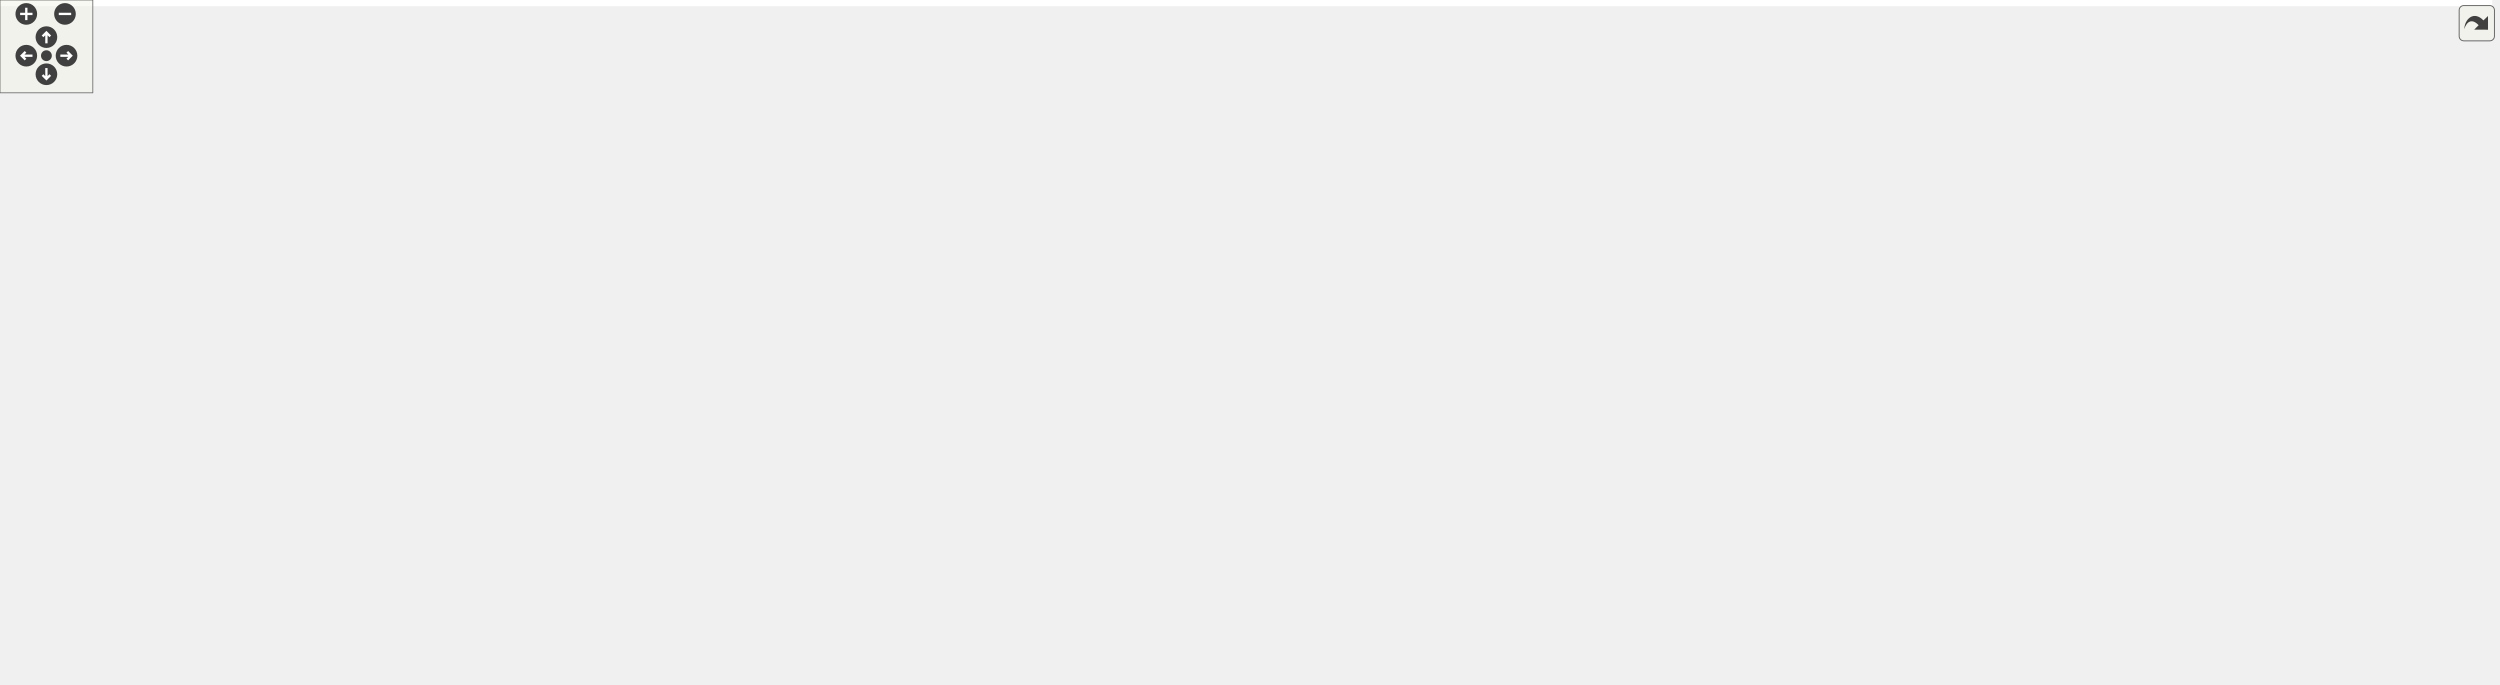
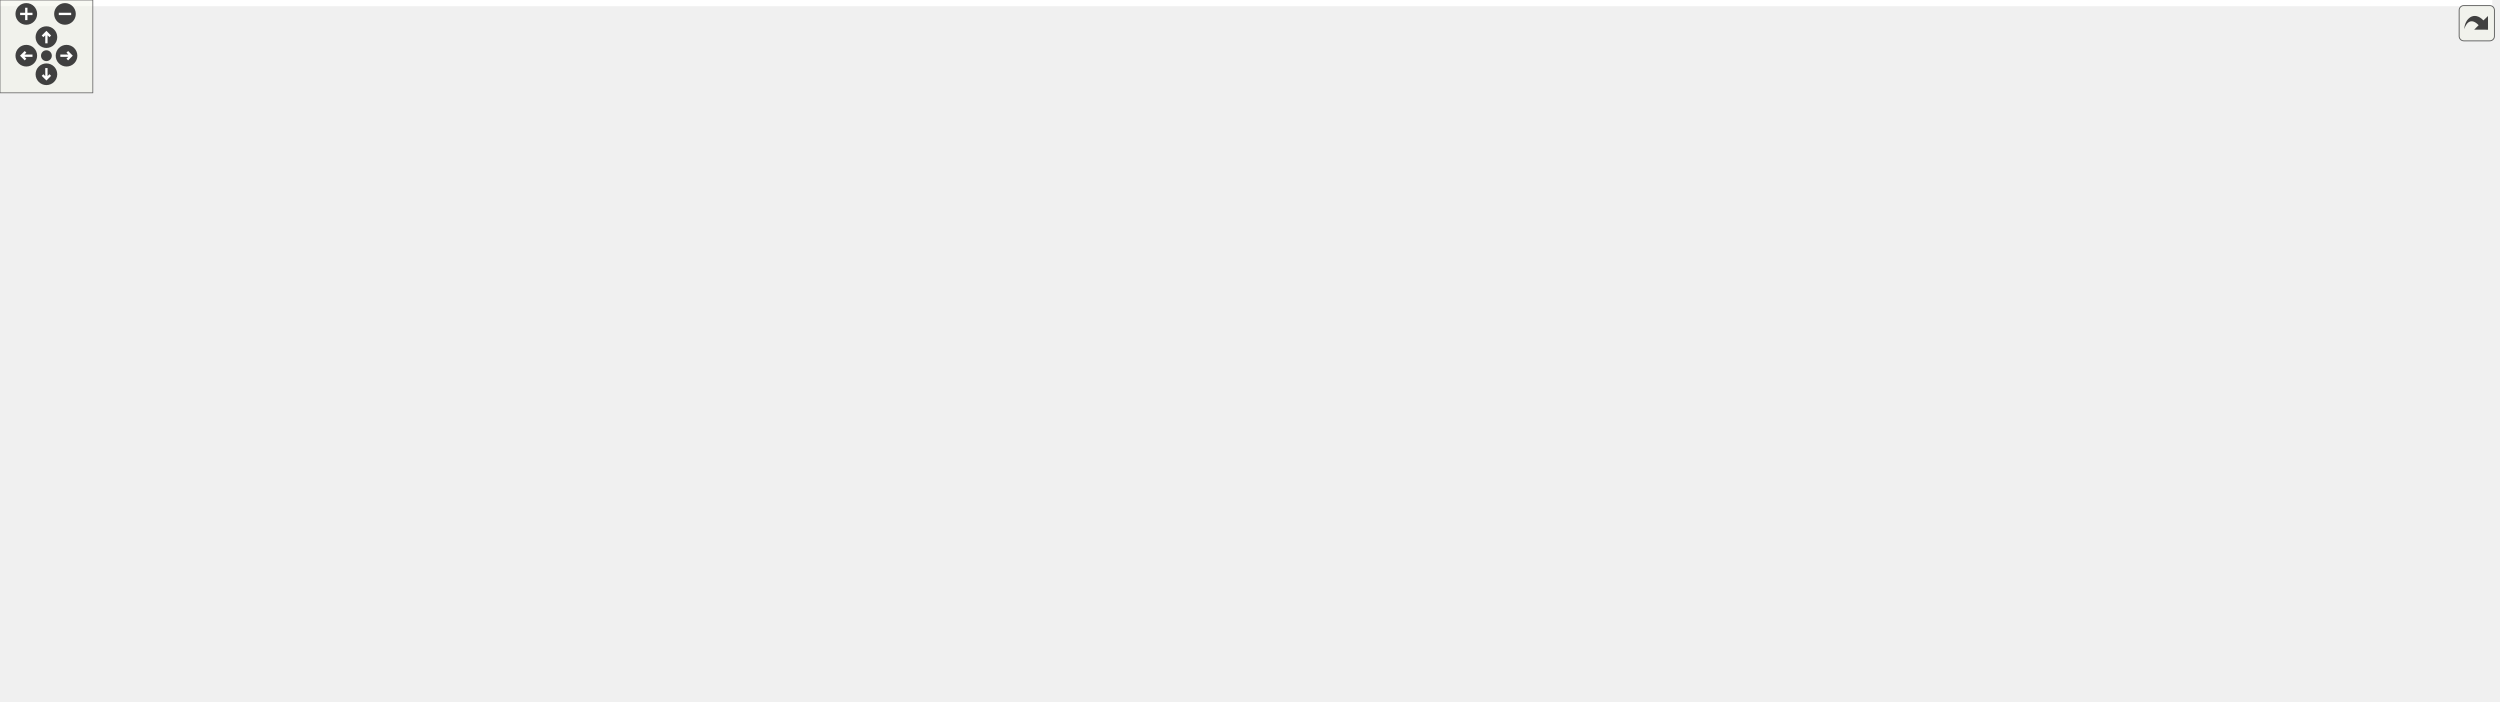
<svg xmlns="http://www.w3.org/2000/svg" xmlns:xlink="http://www.w3.org/1999/xlink" id="main" version="1.1" xml:space="preserve">
  <style type="text/css">
.edge:hover path { stroke: red; }
.edge:hover polygon { stroke: red; fill: red; }
</style>
  <defs>
    <circle id="rim" cx="0" cy="0" r="7" />
    <circle id="rim2" cx="0" cy="0" r="3.5" />
    <g id="zoomPlus">
      <use xlink:href="#rim" fill="#404040">
        <set attributeName="fill" to="#808080" begin="zoomplus.mouseover" end="zoomplus.mouseout" />
      </use>
      <path d="M-4,0h8M0,-4v8" fill="none" stroke="white" stroke-width="1.5" pointer-events="none" />
    </g>
    <g id="zoomMin">
      <use xlink:href="#rim" fill="#404040">
        <set attributeName="fill" to="#808080" begin="zoomminus.mouseover" end="zoomminus.mouseout" />
      </use>
      <path d="M-4,0h8" fill="none" stroke="white" stroke-width="1.5" pointer-events="none" />
    </g>
    <g id="dirArrow">
      <path fill="none" stroke="white" stroke-width="1.5" d="M0,-3.0v7 M-2.5,-0.5L0,-3.0L2.5,-0.5" />
    </g>
    <g id="resetDef">
      <use xlink:href="#rim2" fill="#404040">
        <set attributeName="fill" to="#808080" begin="reset.mouseover" end="reset.mouseout" />
      </use>
    </g>
  </defs>
  <svg id="graph" class="graph">
    <g id="viewport">
-       <polygon fill="white" stroke="transparent" points="-4,4 -4,-382 1611,-382 1611,4 -4,4" />
+       <polygon fill="white" stroke="transparent" points="-4,4 -4,-392.5 1611,-392.5 1611,4 -4,4" />
      <g id="node1" class="node">
        <g id="a_node1">
          <a xlink:title=" ">
            <polygon fill="#bfbfbf" stroke="black" points="1455,-147.5 1455,-177.5 1607,-177.5 1607,-147.5 1455,-147.5" />
            <text text-anchor="start" x="1463" y="-165.5" font-family="Helvetica,sans-Serif" font-size="10.00">ChimeraTK::DMapFileParser</text>
            <text text-anchor="middle" x="1531" y="-154.5" font-family="Helvetica,sans-Serif" font-size="10.00">::raiseException</text>
          </a>
        </g>
      </g>
      <g id="node2" class="node">
        <g id="a_node2">
          <a xlink:href="class_chimera_t_k_1_1_d_map_file_parser.html#a2e6c400c8c42fb9f0c0acc9d5b5ee51c" target="_top" xlink:title=" ">
            <polygon fill="white" stroke="black" points="1267,-172.5 1267,-202.5 1419,-202.5 1419,-172.5 1267,-172.5" />
            <text text-anchor="start" x="1275" y="-190.5" font-family="Helvetica,sans-Serif" font-size="10.00">ChimeraTK::DMapFileParser</text>
            <text text-anchor="middle" x="1343" y="-179.5" font-family="Helvetica,sans-Serif" font-size="10.00">::parseForLoadLib</text>
          </a>
        </g>
      </g>
      <g id="edge1" class="edge">
        <path fill="none" stroke="midnightblue" d="M1444.85,-173.94C1436.26,-175.1 1427.57,-176.27 1419.1,-177.41" />
        <polygon fill="midnightblue" stroke="midnightblue" points="1445.44,-177.4 1454.88,-172.6 1444.51,-170.46 1445.44,-177.4" />
      </g>
-       <g id="node27" class="node">
-         <g id="a_node27">
+       <g id="node28" class="node">
+         <g id="a_node28">
          <a xlink:href="class_chimera_t_k_1_1_d_map_file_parser.html#a1bb85a67f25b282adf6e3c94f20765e8" target="_top" xlink:title=" ">
            <polygon fill="white" stroke="black" points="1267,-123.5 1267,-153.5 1419,-153.5 1419,-123.5 1267,-123.5" />
            <text text-anchor="start" x="1275" y="-141.5" font-family="Helvetica,sans-Serif" font-size="10.00">ChimeraTK::DMapFileParser</text>
            <text text-anchor="middle" x="1343" y="-130.5" font-family="Helvetica,sans-Serif" font-size="10.00">::parseRegularLine</text>
          </a>
        </g>
      </g>
-       <g id="edge29" class="edge">
+       <g id="edge30" class="edge">
        <path fill="none" stroke="midnightblue" d="M1444.85,-151.51C1436.26,-150.4 1427.57,-149.28 1419.1,-148.19" />
        <polygon fill="midnightblue" stroke="midnightblue" points="1444.52,-155 1454.88,-152.81 1445.41,-148.06 1444.52,-155" />
      </g>
      <g id="node3" class="node">
        <g id="a_node3">
          <a xlink:href="class_chimera_t_k_1_1_d_map_file_parser.html#af5bc5f64b8e53e070862ac5e9992a412" target="_top" xlink:title="Performs parsing of specified DMAP file.">
            <polygon fill="white" stroke="black" points="1079,-147.5 1079,-177.5 1231,-177.5 1231,-147.5 1079,-147.5" />
            <text text-anchor="start" x="1087" y="-165.5" font-family="Helvetica,sans-Serif" font-size="10.00">ChimeraTK::DMapFileParser</text>
            <text text-anchor="middle" x="1155" y="-154.5" font-family="Helvetica,sans-Serif" font-size="10.00">::parse</text>
          </a>
        </g>
      </g>
      <g id="edge2" class="edge">
        <path fill="none" stroke="midnightblue" d="M1256.85,-176.06C1248.26,-174.9 1239.57,-173.73 1231.1,-172.59" />
        <polygon fill="midnightblue" stroke="midnightblue" points="1256.51,-179.54 1266.88,-177.4 1257.44,-172.6 1256.51,-179.54" />
      </g>
      <g id="node4" class="node">
        <g id="a_node4">
          <a xlink:href="namespace_chimera_t_k_1_1_utilities.html#a2eee1bba7066a6d441061840f63ccd6d" target="_top" xlink:title="Search for an alias in a given DMap file and return the DeviceInfo entry.">
            <polygon fill="white" stroke="black" points="904.5,-297.5 904.5,-327.5 1019.5,-327.5 1019.5,-297.5 904.5,-297.5" />
            <text text-anchor="start" x="912.5" y="-315.5" font-family="Helvetica,sans-Serif" font-size="10.00">ChimeraTK::Utilities</text>
            <text text-anchor="middle" x="962" y="-304.5" font-family="Helvetica,sans-Serif" font-size="10.00">::aliasLookUp</text>
          </a>
        </g>
      </g>
      <g id="edge3" class="edge">
        <path fill="none" stroke="midnightblue" d="M1138.55,-185.9C1119.26,-213.42 1083.79,-258.72 1043,-285.5 1035.89,-290.17 1027.9,-294.1 1019.79,-297.41" />
        <polygon fill="midnightblue" stroke="midnightblue" points="1141.45,-187.86 1144.23,-177.64 1135.68,-183.9 1141.45,-187.86" />
      </g>
-       <g id="node12" class="node">
-         <g id="a_node12">
+       <g id="node13" class="node">
+         <g id="a_node13">
          <a xlink:href="namespace_chimera_t_k_1_1_utilities.html#a25a0748d411f914029fd961f040bd2ee" target="_top" xlink:title="Returns the list of device aliases from the DMap file set using BackendFactory::setDMapFilePath.">
            <polygon fill="white" stroke="black" points="904.5,-245.5 904.5,-275.5 1019.5,-275.5 1019.5,-245.5 904.5,-245.5" />
            <text text-anchor="start" x="912.5" y="-263.5" font-family="Helvetica,sans-Serif" font-size="10.00">ChimeraTK::Utilities</text>
            <text text-anchor="middle" x="962" y="-252.5" font-family="Helvetica,sans-Serif" font-size="10.00">::getAliasList</text>
          </a>
        </g>
      </g>
-       <g id="edge11" class="edge">
+       <g id="edge12" class="edge">
        <path fill="none" stroke="midnightblue" d="M1126.93,-183.89C1105.25,-200.16 1073.53,-222.14 1043,-236.5 1035.65,-239.96 1027.69,-243.05 1019.74,-245.77" />
        <polygon fill="midnightblue" stroke="midnightblue" points="1129.17,-186.58 1135,-177.74 1124.93,-181.01 1129.17,-186.58" />
      </g>
-       <g id="node14" class="node">
-         <g id="a_node14">
+       <g id="node15" class="node">
+         <g id="a_node15">
          <a xlink:href="class_chimera_t_k_1_1_backend_factory.html#afb11ba2d5dbe02a49f8e99ff9e84ae54" target="_top" xlink:title="Load all shared libraries specified in the dmap file.">
            <polygon fill="white" stroke="black" points="881,-196.5 881,-226.5 1043,-226.5 1043,-196.5 881,-196.5" />
            <text text-anchor="start" x="889" y="-214.5" font-family="Helvetica,sans-Serif" font-size="10.00">ChimeraTK::BackendFactory</text>
            <text text-anchor="middle" x="962" y="-203.5" font-family="Helvetica,sans-Serif" font-size="10.00">::loadAllPluginsFromDMapFile</text>
          </a>
        </g>
      </g>
-       <g id="edge13" class="edge">
+       <g id="edge14" class="edge">
        <path fill="none" stroke="midnightblue" d="M1085.59,-180.05C1064.62,-185.43 1041.74,-191.3 1021.49,-196.49" />
        <polygon fill="midnightblue" stroke="midnightblue" points="1086.58,-183.41 1095.4,-177.53 1084.84,-176.63 1086.58,-183.41" />
      </g>
-       <g id="node22" class="node">
-         <g id="a_node22">
+       <g id="node23" class="node">
+         <g id="a_node23">
          <a xlink:href="class_d_map_file_parser_test.html#a598675f30fb39d7980ee2a039392a4f7" target="_top" xlink:title=" ">
            <polygon fill="white" stroke="black" points="902,-147.5 902,-177.5 1022,-177.5 1022,-147.5 902,-147.5" />
            <text text-anchor="start" x="910" y="-165.5" font-family="Helvetica,sans-Serif" font-size="10.00">DMapFileParserTest</text>
            <text text-anchor="middle" x="962" y="-154.5" font-family="Helvetica,sans-Serif" font-size="10.00">::testErrorInDmapFile</text>
          </a>
        </g>
      </g>
-       <g id="edge21" class="edge">
+       <g id="edge22" class="edge">
        <path fill="none" stroke="midnightblue" d="M1068.57,-162.5C1052.91,-162.5 1036.89,-162.5 1022.21,-162.5" />
        <polygon fill="midnightblue" stroke="midnightblue" points="1068.79,-166 1078.79,-162.5 1068.79,-159 1068.79,-166" />
      </g>
-       <g id="node24" class="node">
-         <g id="a_node24">
+       <g id="node25" class="node">
+         <g id="a_node25">
          <a xlink:href="class_d_map_file_parser_test.html#ad2e10d86a9e4d09b943897c0e921b844" target="_top" xlink:title=" ">
            <polygon fill="white" stroke="black" points="906,-98.5 906,-128.5 1018,-128.5 1018,-98.5 906,-98.5" />
            <text text-anchor="start" x="914" y="-116.5" font-family="Helvetica,sans-Serif" font-size="10.00">DMapFileParserTest</text>
            <text text-anchor="middle" x="962" y="-105.5" font-family="Helvetica,sans-Serif" font-size="10.00">::testFileNotFound</text>
          </a>
        </g>
      </g>
-       <g id="edge23" class="edge">
+       <g id="edge24" class="edge">
        <path fill="none" stroke="midnightblue" d="M1085.42,-144.91C1063.36,-139.25 1039.21,-133.05 1018.23,-127.67" />
        <polygon fill="midnightblue" stroke="midnightblue" points="1084.84,-148.37 1095.4,-147.47 1086.58,-141.59 1084.84,-148.37" />
      </g>
-       <g id="node25" class="node">
-         <g id="a_node25">
+       <g id="node26" class="node">
+         <g id="a_node26">
          <a xlink:href="class_d_map_file_parser_test.html#ae5c141f7c22c33d33cdaa6ccef4467c0" target="_top" xlink:title=" ">
            <polygon fill="white" stroke="black" points="895,-49.5 895,-79.5 1029,-79.5 1029,-49.5 895,-49.5" />
            <text text-anchor="start" x="903" y="-67.5" font-family="Helvetica,sans-Serif" font-size="10.00">DMapFileParserTest</text>
            <text text-anchor="middle" x="962" y="-56.5" font-family="Helvetica,sans-Serif" font-size="10.00">::testNoDataInDmapFile</text>
          </a>
        </g>
      </g>
-       <g id="edge25" class="edge">
+       <g id="edge26" class="edge">
        <path fill="none" stroke="midnightblue" d="M1126.93,-141.11C1105.25,-124.84 1073.53,-102.86 1043,-88.5 1035.91,-85.17 1028.26,-82.17 1020.59,-79.52" />
        <polygon fill="midnightblue" stroke="midnightblue" points="1124.93,-143.99 1135,-147.26 1129.17,-138.42 1124.93,-143.99" />
      </g>
-       <g id="node26" class="node">
-         <g id="a_node26">
+       <g id="node27" class="node">
+         <g id="a_node27">
          <a xlink:href="class_d_map_file_parser_test.html#ad2445cc1b8244fc71c7b78511e213d70" target="_top" xlink:title=" ">
            <polygon fill="white" stroke="black" points="906,-0.5 906,-30.5 1018,-30.5 1018,-0.5 906,-0.5" />
            <text text-anchor="start" x="914" y="-18.5" font-family="Helvetica,sans-Serif" font-size="10.00">DMapFileParserTest</text>
            <text text-anchor="middle" x="962" y="-7.5" font-family="Helvetica,sans-Serif" font-size="10.00">::testParseFile</text>
          </a>
        </g>
      </g>
-       <g id="edge27" class="edge">
+       <g id="edge28" class="edge">
        <path fill="none" stroke="midnightblue" d="M1138.71,-138.86C1119.56,-111.11 1084.24,-65.59 1043,-39.5 1035.4,-34.69 1026.79,-30.81 1018.11,-27.68" />
        <polygon fill="midnightblue" stroke="midnightblue" points="1135.84,-140.87 1144.34,-147.19 1141.64,-136.95 1135.84,-140.87" />
      </g>
      <g id="node5" class="node">
        <g id="a_node5">
          <a xlink:href="test_utilities_8cpp.html#a7b167ccc126dfcc16cdb7ea11839354e" target="_top" xlink:title=" ">
            <polygon fill="white" stroke="black" points="697,-347 697,-366 840,-366 840,-347 697,-347" />
            <text text-anchor="middle" x="768.5" y="-354" font-family="Helvetica,sans-Serif" font-size="10.00">BOOST_AUTO_TEST_CASE</text>
          </a>
        </g>
      </g>
      <g id="edge4" class="edge">
        <path fill="none" stroke="midnightblue" d="M894.31,-327.82C866.66,-334.18 835.43,-341.35 811.13,-346.94" />
        <polygon fill="midnightblue" stroke="midnightblue" points="895.36,-331.17 904.32,-325.52 893.79,-324.35 895.36,-331.17" />
      </g>
      <g id="node6" class="node">
        <g id="a_node6">
          <a xlink:href="class_chimera_t_k_1_1_backend_factory.html#ad2017075822ef3e7c59224d5f17b3f52" target="_top" xlink:title="Create a new backend and return the instance as a shared pointer.">
            <polygon fill="white" stroke="black" points="692,-297.5 692,-327.5 845,-327.5 845,-297.5 692,-297.5" />
            <text text-anchor="start" x="700" y="-315.5" font-family="Helvetica,sans-Serif" font-size="10.00">ChimeraTK::BackendFactory</text>
            <text text-anchor="middle" x="768.5" y="-304.5" font-family="Helvetica,sans-Serif" font-size="10.00">::createBackend</text>
          </a>
        </g>
      </g>
      <g id="edge5" class="edge">
        <path fill="none" stroke="midnightblue" d="M894.13,-312.5C878.32,-312.5 861.37,-312.5 845.21,-312.5" />
        <polygon fill="midnightblue" stroke="midnightblue" points="894.32,-316 904.32,-312.5 894.32,-309 894.32,-316" />
      </g>
      <g id="node7" class="node">
        <g id="a_node7">
+           <a xlink:href="struct_chimera_t_k_1_1_l_n_m_backend_1_1_math_plugin_formula_helper.html#adf0918468a7cd4685bf7453098e3fa81" target="_top" xlink:title=" ">
+             <polygon fill="white" stroke="black" points="490.5,-347 490.5,-388 639.5,-388 639.5,-347 490.5,-347" />
+             <text text-anchor="start" x="498.5" y="-376" font-family="Helvetica,sans-Serif" font-size="10.00">ChimeraTK::LNMBackend</text>
+             <text text-anchor="start" x="498.5" y="-365" font-family="Helvetica,sans-Serif" font-size="10.00">::MathPluginFormulaHelper</text>
+             <text text-anchor="middle" x="565" y="-354" font-family="Helvetica,sans-Serif" font-size="10.00">::MathPluginFormulaHelper</text>
+           </a>
+         </g>
+       </g>
+       <g id="edge6" class="edge">
+         <path fill="none" stroke="midnightblue" d="M702.74,-330.18C682.59,-335.68 660.22,-341.78 639.51,-347.43" />
+         <polygon fill="midnightblue" stroke="midnightblue" points="703.71,-333.54 712.44,-327.53 701.87,-326.79 703.71,-333.54" />
+       </g>
+       <g id="node8" class="node">
+         <g id="a_node8">
          <a xlink:href="class_chimera_t_k_1_1_logical_name_mapping_backend.html#a6b020ac5ae848f98a0220c858d7808e7" target="_top" xlink:title="parse the logical map file, if not yet done">
            <polygon fill="white" stroke="black" points="474,-297.5 474,-327.5 656,-327.5 656,-297.5 474,-297.5" />
            <text text-anchor="start" x="482" y="-315.5" font-family="Helvetica,sans-Serif" font-size="10.00">ChimeraTK::LogicalNameMapping</text>
            <text text-anchor="middle" x="565" y="-304.5" font-family="Helvetica,sans-Serif" font-size="10.00">Backend::parse</text>
          </a>
        </g>
      </g>
-       <g id="edge6" class="edge">
+       <g id="edge7" class="edge">
        <path fill="none" stroke="midnightblue" d="M681.72,-312.5C673.31,-312.5 664.75,-312.5 656.3,-312.5" />
        <polygon fill="midnightblue" stroke="midnightblue" points="681.9,-316 691.9,-312.5 681.9,-309 681.9,-316" />
      </g>
-       <g id="node8" class="node">
-         <g id="a_node8">
+       <g id="node9" class="node">
+         <g id="a_node9">
          <a xlink:href="class_chimera_t_k_1_1_logical_name_mapping_backend.html#a98f6b271e1d6f1ec80f325e7b59af804" target="_top" xlink:title=" ">
            <polygon fill="white" stroke="black" points="247,-347.5 247,-377.5 438,-377.5 438,-347.5 247,-347.5" />
            <text text-anchor="start" x="255" y="-365.5" font-family="Helvetica,sans-Serif" font-size="10.00">ChimeraTK::LogicalNameMapping</text>
            <text text-anchor="middle" x="342.5" y="-354.5" font-family="Helvetica,sans-Serif" font-size="10.00">Backend::getRegisterAccessor_impl</text>
          </a>
        </g>
      </g>
-       <g id="edge7" class="edge">
+       <g id="edge8" class="edge">
        <path fill="none" stroke="midnightblue" d="M487.91,-329.75C462.56,-335.5 434.55,-341.85 409.99,-347.42" />
        <polygon fill="midnightblue" stroke="midnightblue" points="488.86,-333.13 497.84,-327.5 487.32,-326.3 488.86,-333.13" />
      </g>
-       <g id="node10" class="node">
-         <g id="a_node10">
+       <g id="node11" class="node">
+         <g id="a_node11">
          <a xlink:href="class_chimera_t_k_1_1_logical_name_mapping_backend.html#a72f1bf37a09e7c088658d00ed8b83ac8" target="_top" xlink:title="Return the register catalogue with detailed information on all registers.">
            <polygon fill="white" stroke="black" points="251.5,-298.5 251.5,-328.5 433.5,-328.5 433.5,-298.5 251.5,-298.5" />
            <text text-anchor="start" x="259.5" y="-316.5" font-family="Helvetica,sans-Serif" font-size="10.00">ChimeraTK::LogicalNameMapping</text>
            <text text-anchor="middle" x="342.5" y="-305.5" font-family="Helvetica,sans-Serif" font-size="10.00">Backend::getRegisterCatalogue</text>
          </a>
        </g>
      </g>
-       <g id="edge9" class="edge">
+       <g id="edge10" class="edge">
        <path fill="none" stroke="midnightblue" d="M463.93,-312.95C453.81,-313 443.58,-313.05 433.57,-313.09" />
        <polygon fill="midnightblue" stroke="midnightblue" points="464.01,-316.45 474,-312.91 463.98,-309.45 464.01,-316.45" />
      </g>
-       <g id="node11" class="node">
-         <g id="a_node11">
+       <g id="node12" class="node">
+         <g id="a_node12">
          <a xlink:href="class_chimera_t_k_1_1_logical_name_mapping_backend.html#aa62cb97e2a5de85ae6151410b78f0ec6" target="_top" xlink:title="Open the device.">
            <polygon fill="white" stroke="black" points="251.5,-249.5 251.5,-279.5 433.5,-279.5 433.5,-249.5 251.5,-249.5" />
            <text text-anchor="start" x="259.5" y="-267.5" font-family="Helvetica,sans-Serif" font-size="10.00">ChimeraTK::LogicalNameMapping</text>
            <text text-anchor="middle" x="342.5" y="-256.5" font-family="Helvetica,sans-Serif" font-size="10.00">Backend::open</text>
          </a>
        </g>
      </g>
-       <g id="edge10" class="edge">
+       <g id="edge11" class="edge">
        <path fill="none" stroke="midnightblue" d="M484.83,-295.27C461.15,-290.11 435.38,-284.5 412.42,-279.5" />
        <polygon fill="midnightblue" stroke="midnightblue" points="484.32,-298.74 494.84,-297.44 485.81,-291.9 484.32,-298.74" />
      </g>
-       <g id="node9" class="node">
-         <g id="a_node9">
+       <g id="node10" class="node">
+         <g id="a_node10">
          <a xlink:href="class_chimera_t_k_1_1_logical_name_mapping_backend.html#a7d3c15281246ec70a9977004d4fb02c3" target="_top" xlink:title=" ">
            <polygon fill="white" stroke="black" points="0,-347.5 0,-377.5 211,-377.5 211,-347.5 0,-347.5" />
            <text text-anchor="start" x="8" y="-365.5" font-family="Helvetica,sans-Serif" font-size="10.00">ChimeraTK::LogicalNameMapping</text>
            <text text-anchor="middle" x="105.5" y="-354.5" font-family="Helvetica,sans-Serif" font-size="10.00">Backend::LogicalNameMappingBackend</text>
          </a>
        </g>
      </g>
-       <g id="edge8" class="edge">
+       <g id="edge9" class="edge">
        <path fill="none" stroke="midnightblue" d="M236.69,-362.5C228.25,-362.5 219.71,-362.5 211.27,-362.5" />
        <polygon fill="midnightblue" stroke="midnightblue" points="236.93,-366 246.93,-362.5 236.93,-359 236.93,-366" />
      </g>
-       <g id="node13" class="node">
-         <g id="a_node13">
+       <g id="node14" class="node">
+         <g id="a_node14">
          <a xlink:href="test_utilities_8cpp.html#a0b5be493b7aedc390f30eec5f5e687c7" target="_top" xlink:title=" ">
            <polygon fill="white" stroke="black" points="697,-251 697,-270 840,-270 840,-251 697,-251" />
            <text text-anchor="middle" x="768.5" y="-258" font-family="Helvetica,sans-Serif" font-size="10.00">BOOST_AUTO_TEST_CASE</text>
          </a>
        </g>
      </g>
-       <g id="edge12" class="edge">
+       <g id="edge13" class="edge">
        <path fill="none" stroke="midnightblue" d="M894.24,-260.5C876.8,-260.5 857.95,-260.5 840.31,-260.5" />
        <polygon fill="midnightblue" stroke="midnightblue" points="894.32,-264 904.32,-260.5 894.32,-257 894.32,-264" />
      </g>
-       <g id="node15" class="node">
-         <g id="a_node15">
+       <g id="node16" class="node">
+         <g id="a_node16">
          <a xlink:href="class_chimera_t_k_1_1_backend_factory.html#a7348fb0d34d8737df3fa4f396fc5163d" target="_top" xlink:title="This function sets the _DMapFilePath.">
            <polygon fill="white" stroke="black" points="692,-196.5 692,-226.5 845,-226.5 845,-196.5 692,-196.5" />
            <text text-anchor="start" x="700" y="-214.5" font-family="Helvetica,sans-Serif" font-size="10.00">ChimeraTK::BackendFactory</text>
            <text text-anchor="middle" x="768.5" y="-203.5" font-family="Helvetica,sans-Serif" font-size="10.00">::setDMapFilePath</text>
          </a>
        </g>
      </g>
-       <g id="edge14" class="edge">
+       <g id="edge15" class="edge">
        <path fill="none" stroke="midnightblue" d="M870.89,-211.5C862.33,-211.5 853.71,-211.5 845.3,-211.5" />
        <polygon fill="midnightblue" stroke="midnightblue" points="870.9,-215 880.9,-211.5 870.9,-208 870.9,-215" />
      </g>
-       <g id="node16" class="node">
-         <g id="a_node16">
+       <g id="node17" class="node">
+         <g id="a_node17">
          <a xlink:href="test_device_8cpp.html#ab83892089340958763d777921ead7687" target="_top" xlink:title=" ">
            <polygon fill="white" stroke="black" points="493.5,-240 493.5,-259 636.5,-259 636.5,-240 493.5,-240" />
            <text text-anchor="middle" x="565" y="-247" font-family="Helvetica,sans-Serif" font-size="10.00">BOOST_AUTO_TEST_CASE</text>
          </a>
        </g>
      </g>
-       <g id="edge15" class="edge">
+       <g id="edge16" class="edge">
        <path fill="none" stroke="midnightblue" d="M681.78,-227.67C659.58,-231.85 636.39,-236.23 616.64,-239.95" />
        <polygon fill="midnightblue" stroke="midnightblue" points="682.72,-231.05 691.9,-225.76 681.42,-224.17 682.72,-231.05" />
      </g>
-       <g id="node17" class="node">
-         <g id="a_node17">
+       <g id="node18" class="node">
+         <g id="a_node18">
          <a xlink:href="test_rebot_backend_8cpp.html#a19823c5af9fff4070c144dacf022bf94" target="_top" xlink:title=" ">
            <polygon fill="white" stroke="black" points="525,-202 525,-221 605,-221 605,-202 525,-202" />
            <text text-anchor="middle" x="565" y="-209" font-family="Helvetica,sans-Serif" font-size="10.00">init_unit_test</text>
          </a>
        </g>
      </g>
-       <g id="edge16" class="edge">
+       <g id="edge17" class="edge">
        <path fill="none" stroke="midnightblue" d="M681.77,-211.5C655.14,-211.5 627.07,-211.5 605.25,-211.5" />
        <polygon fill="midnightblue" stroke="midnightblue" points="681.9,-215 691.9,-211.5 681.9,-208 681.9,-215" />
      </g>
-       <g id="node18" class="node">
-         <g id="a_node18">
+       <g id="node19" class="node">
+         <g id="a_node19">
          <a xlink:href="namespace_chimera_t_k.html#ac081e51ebc9ef4fe64b469290d39b7a2" target="_top" xlink:title="Set the location of the dmap file.">
            <polygon fill="white" stroke="black" points="486,-163 486,-182 644,-182 644,-163 486,-163" />
            <text text-anchor="middle" x="565" y="-170" font-family="Helvetica,sans-Serif" font-size="10.00">ChimeraTK::setDMapFilePath</text>
          </a>
        </g>
      </g>
-       <g id="edge17" class="edge">
+       <g id="edge18" class="edge">
        <path fill="none" stroke="midnightblue" d="M681.86,-194.92C659.07,-190.51 635.22,-185.9 615.13,-182.01" />
        <polygon fill="midnightblue" stroke="midnightblue" points="681.41,-198.4 691.9,-196.87 682.74,-191.53 681.41,-198.4" />
      </g>
-       <g id="node19" class="node">
-         <g id="a_node19">
+       <g id="node20" class="node">
+         <g id="a_node20">
          <a xlink:href="struct_device_fixture___h_w.html#a5e99416168f4d9590882eb4fccf6f333" target="_top" xlink:title=" ">
            <polygon fill="white" stroke="black" points="269.5,-200.5 269.5,-230.5 415.5,-230.5 415.5,-200.5 269.5,-200.5" />
            <text text-anchor="start" x="277.5" y="-218.5" font-family="Helvetica,sans-Serif" font-size="10.00">DeviceFixture_HW::Device</text>
            <text text-anchor="middle" x="342.5" y="-207.5" font-family="Helvetica,sans-Serif" font-size="10.00">Fixture_HW</text>
          </a>
        </g>
      </g>
-       <g id="edge18" class="edge">
+       <g id="edge19" class="edge">
        <path fill="none" stroke="midnightblue" d="M505.2,-183.97C477.72,-189.33 444.74,-195.76 415.75,-201.41" />
        <polygon fill="midnightblue" stroke="midnightblue" points="505.92,-187.39 515.06,-182.04 504.58,-180.52 505.92,-187.39" />
      </g>
-       <g id="node20" class="node">
-         <g id="a_node20">
+       <g id="node21" class="node">
+         <g id="a_node21">
          <a xlink:href="test_backend_factory_8cpp.html#a9f15aa63cc160538eda9419543a94d60" target="_top" xlink:title=" ">
            <polygon fill="white" stroke="black" points="271,-162 271,-181 414,-181 414,-162 271,-162" />
            <text text-anchor="middle" x="342.5" y="-169" font-family="Helvetica,sans-Serif" font-size="10.00">BOOST_AUTO_TEST_CASE</text>
          </a>
        </g>
      </g>
-       <g id="edge19" class="edge">
+       <g id="edge20" class="edge">
        <path fill="none" stroke="midnightblue" d="M475.68,-172.1C455.21,-172.01 433.69,-171.91 414.09,-171.82" />
        <polygon fill="midnightblue" stroke="midnightblue" points="475.93,-175.6 485.95,-172.15 475.97,-168.6 475.93,-175.6" />
      </g>
-       <g id="node21" class="node">
-         <g id="a_node21">
+       <g id="node22" class="node">
+         <g id="a_node22">
          <a xlink:href="accessor1_d_8cpp.html#ae66f6b31b5ad750f1fe042a706a4e3d4" target="_top" xlink:title=" ">
            <polygon fill="white" stroke="black" points="322,-124 322,-143 363,-143 363,-124 322,-124" />
            <text text-anchor="middle" x="342.5" y="-131" font-family="Helvetica,sans-Serif" font-size="10.00">main</text>
          </a>
        </g>
      </g>
-       <g id="edge20" class="edge">
+       <g id="edge21" class="edge">
        <path fill="none" stroke="midnightblue" d="M500.06,-161.19C453.55,-152.96 393.6,-142.36 363.15,-136.98" />
        <polygon fill="midnightblue" stroke="midnightblue" points="499.6,-164.66 510.06,-162.96 500.82,-157.77 499.6,-164.66" />
      </g>
-       <g id="node23" class="node">
-         <g id="a_node23">
+       <g id="node24" class="node">
+         <g id="a_node24">
          <a xlink:href="class_d_map_file_parser_test_suite.html#a0e28986d4837eca18c86797318d14d41" target="_top" xlink:title=" ">
            <polygon fill="white" stroke="black" points="697,-74.5 697,-104.5 840,-104.5 840,-74.5 697,-74.5" />
            <text text-anchor="start" x="705" y="-92.5" font-family="Helvetica,sans-Serif" font-size="10.00">DMapFileParserTestSuite</text>
            <text text-anchor="middle" x="768.5" y="-81.5" font-family="Helvetica,sans-Serif" font-size="10.00">::DMapFileParserTestSuite</text>
          </a>
        </g>
      </g>
-       <g id="edge22" class="edge">
+       <g id="edge23" class="edge">
        <path fill="none" stroke="midnightblue" d="M900.36,-144.28C893.79,-142.09 887.23,-139.81 881,-137.5 854.12,-127.55 824.33,-114.62 802.31,-104.69" />
        <polygon fill="midnightblue" stroke="midnightblue" points="899.35,-147.63 909.95,-147.41 901.53,-140.98 899.35,-147.63" />
      </g>
-       <g id="edge24" class="edge">
+       <g id="edge25" class="edge">
        <path fill="none" stroke="midnightblue" d="M895.58,-105.3C877.77,-103.07 858.4,-100.64 840.31,-98.37" />
        <polygon fill="midnightblue" stroke="midnightblue" points="895.51,-108.82 905.87,-106.59 896.38,-101.87 895.51,-108.82" />
      </g>
-       <g id="edge26" class="edge">
+       <g id="edge27" class="edge">
        <path fill="none" stroke="midnightblue" d="M884.78,-74.45C870.09,-76.37 854.75,-78.37 840.25,-80.26" />
        <polygon fill="midnightblue" stroke="midnightblue" points="885.37,-77.9 894.83,-73.14 884.46,-70.96 885.37,-77.9" />
      </g>
-       <g id="edge28" class="edge">
+       <g id="edge29" class="edge">
        <path fill="none" stroke="midnightblue" d="M897.74,-33.64C892.05,-35.53 886.4,-37.49 881,-39.5 853.17,-49.87 822.43,-63.85 800.29,-74.39" />
        <polygon fill="midnightblue" stroke="midnightblue" points="898.88,-36.95 907.32,-30.55 896.73,-30.29 898.88,-36.95" />
      </g>
-       <g id="edge30" class="edge">
+       <g id="edge31" class="edge">
        <path fill="none" stroke="midnightblue" d="M1256.85,-149.49C1248.26,-150.6 1239.57,-151.72 1231.1,-152.81" />
        <polygon fill="midnightblue" stroke="midnightblue" points="1257.41,-152.94 1266.88,-148.19 1256.52,-146 1257.41,-152.94" />
      </g>
    </g>
  </svg>
  <g id="navigator" transform="translate(0 0)" fill="#404254">
    <rect fill="#f2f5e9" fill-opacity="0.5" stroke="#606060" stroke-width=".5" x="0" y="0" width="60" height="60" />
    <use id="zoomplus" xlink:href="#zoomPlus" x="17" y="9" />
    <use id="zoomminus" xlink:href="#zoomMin" x="42" y="9" />
    <use id="reset" xlink:href="#resetDef" x="30" y="36" />
    <g id="arrowUp" xlink:href="#dirArrow" transform="translate(30 24)">
      <use xlink:href="#rim" fill="#404040">
        <set attributeName="fill" to="#808080" begin="arrowUp.mouseover" end="arrowUp.mouseout" />
      </use>
      <path fill="none" stroke="white" stroke-width="1.5" d="M0,-3.0v7 M-2.5,-0.5L0,-3.0L2.5,-0.5" />
    </g>
    <g id="arrowRight" xlink:href="#dirArrow" transform="rotate(90) translate(36 -43)">
      <use xlink:href="#rim" fill="#404040">
        <set attributeName="fill" to="#808080" begin="arrowRight.mouseover" end="arrowRight.mouseout" />
      </use>
      <path fill="none" stroke="white" stroke-width="1.5" d="M0,-3.0v7 M-2.5,-0.5L0,-3.0L2.5,-0.5" />
    </g>
    <g id="arrowDown" xlink:href="#dirArrow" transform="rotate(180) translate(-30 -48)">
      <use xlink:href="#rim" fill="#404040">
        <set attributeName="fill" to="#808080" begin="arrowDown.mouseover" end="arrowDown.mouseout" />
      </use>
      <path fill="none" stroke="white" stroke-width="1.5" d="M0,-3.0v7 M-2.5,-0.5L0,-3.0L2.5,-0.5" />
    </g>
    <g id="arrowLeft" xlink:href="#dirArrow" transform="rotate(270) translate(-36 17)">
      <use xlink:href="#rim" fill="#404040">
        <set attributeName="fill" to="#808080" begin="arrowLeft.mouseover" end="arrowLeft.mouseout" />
      </use>
      <path fill="none" stroke="white" stroke-width="1.5" d="M0,-3.0v7 M-2.5,-0.5L0,-3.0L2.5,-0.5" />
    </g>
  </g>
  <svg viewBox="0 0 15 15" width="100%" height="30px" preserveAspectRatio="xMaxYMin meet">
    <g id="arrow_out" transform="scale(0.3 0.3)">
      <a xlink:href="class_chimera_t_k_1_1_d_map_file_parser_a19a82e7d1cce03f5a891037badbac7b1_icgraph_org.svg" target="_base">
        <rect id="button" ry="5" rx="5" y="6" x="6" height="38" width="38" fill="#f2f5e9" fill-opacity="0.5" stroke="#606060" stroke-width="1.0" />
        <path id="arrow" d="M 11.5,31.437 C 11.94,20.098 22.043,11.323 32.159,21.979 L 37.069,17.246 C 37.069,17.246 37.088,32 37.088,32 L 22.16,31.978 C 22.16,31.978 26.998,27.14 26.998,27.14 C 18.529,18.264 13.292,25.23 11.5,31.437 z" style="fill:#404040;" />
      </a>
    </g>
  </svg>
</svg>
